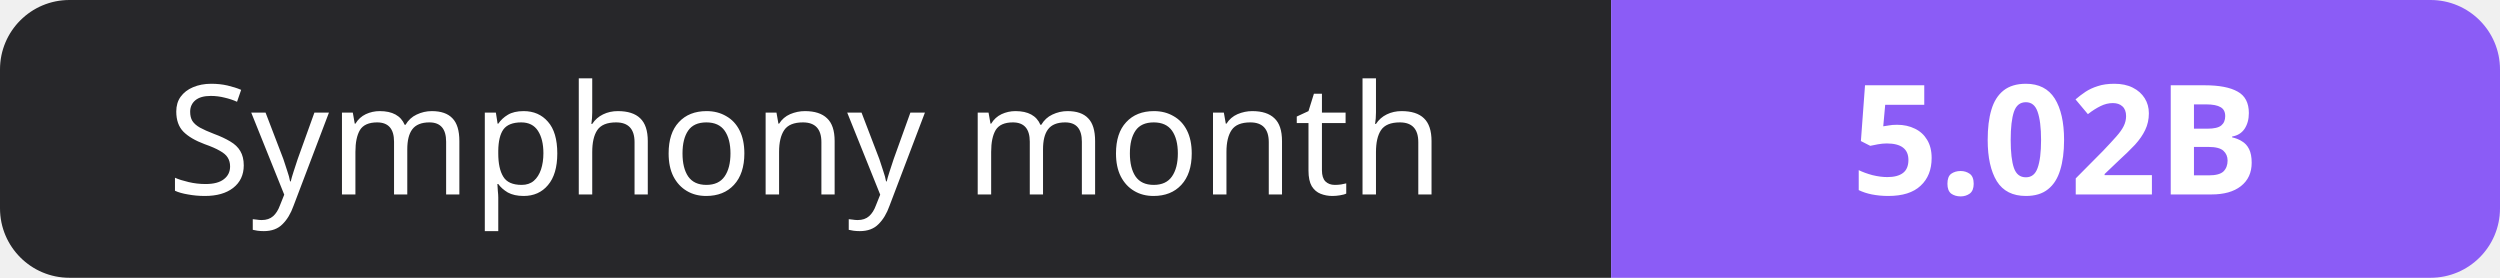
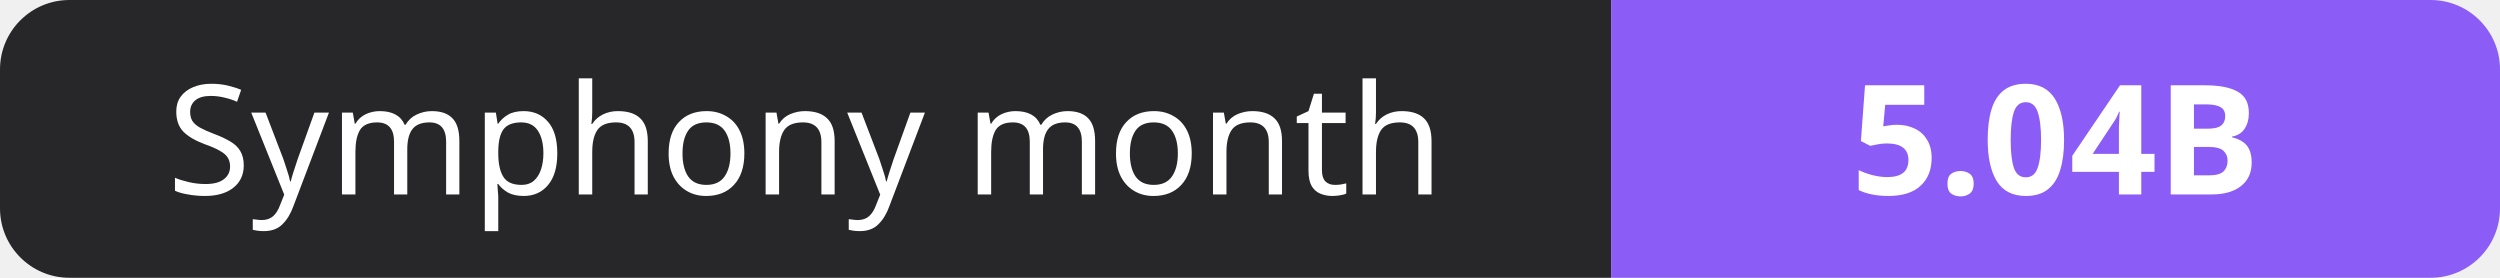
- <svg xmlns="http://www.w3.org/2000/svg" width="180" height="20" role="img" aria-label="Symphony month: 5.02B">
+ <svg xmlns="http://www.w3.org/2000/svg" width="180" height="20" role="img" aria-label="Symphony month: 5.04B">
  <clipPath id="r">
    <rect width="180" height="20" rx="5" fill="#fff" />
  </clipPath>
  <g clip-path="url(#r)">
    <rect width="116" height="20" fill="#27272a" />
    <rect x="116" width="64" height="20" fill="#8b5cf6" />
  </g>
  <g fill="#fff" text-anchor="middle" font-family="Verdana,Geneva,sans-serif" font-size="11">
    <text x="58.0" y="14">Symphony month</text>
-     <text x="148.0" y="14" font-weight="700">5.02B</text>
+     <text x="148.0" y="14" font-weight="700">5.04B</text>
  </g>
</svg>
